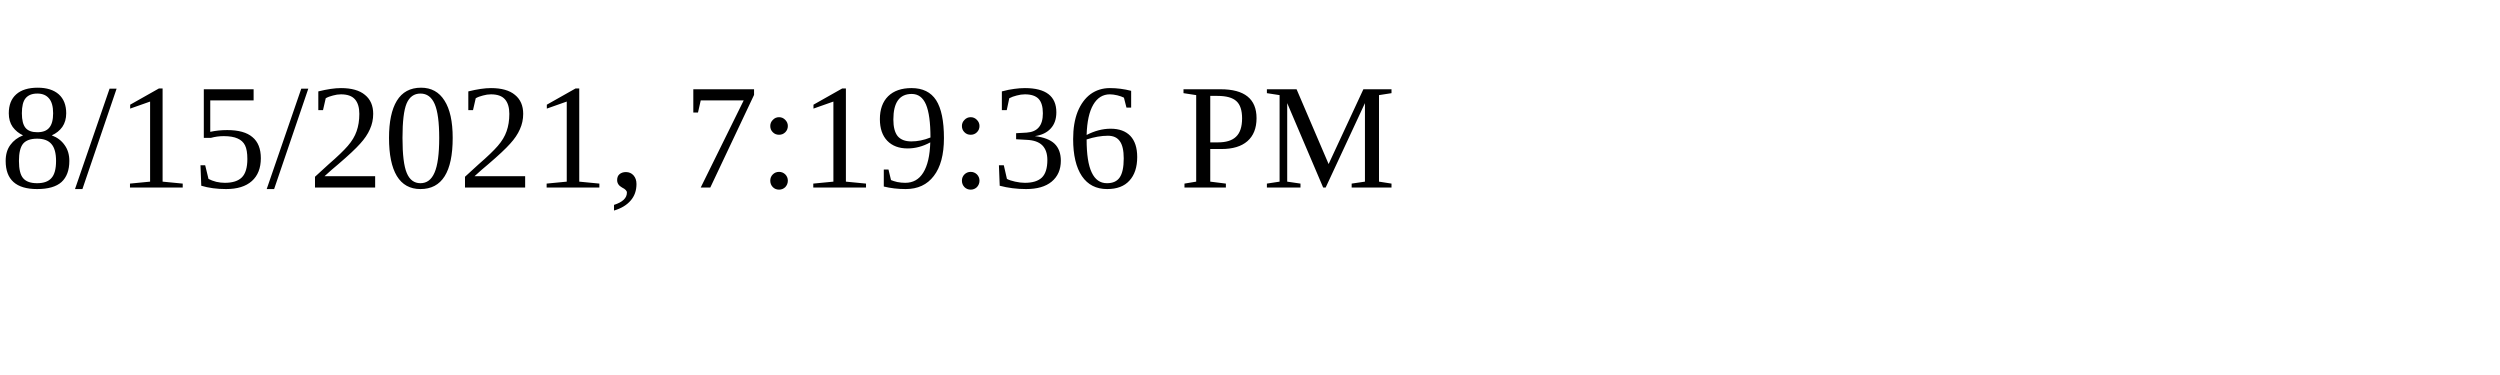
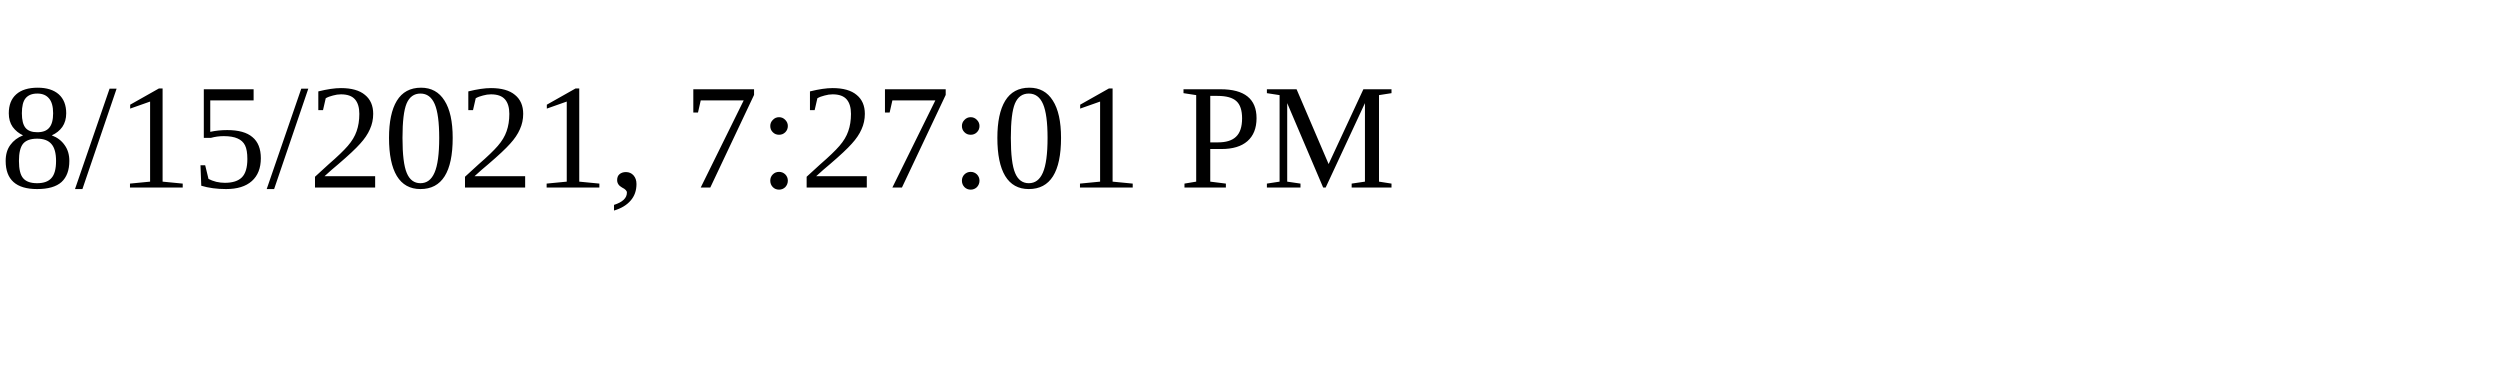
<svg xmlns="http://www.w3.org/2000/svg" height="30" width="200">
-   <text x="0" y="15">8/15/2021, 7:19:36 PM</text>
+   <text x="0" y="15">8/15/2021, 7:27:01 PM</text>
</svg>
